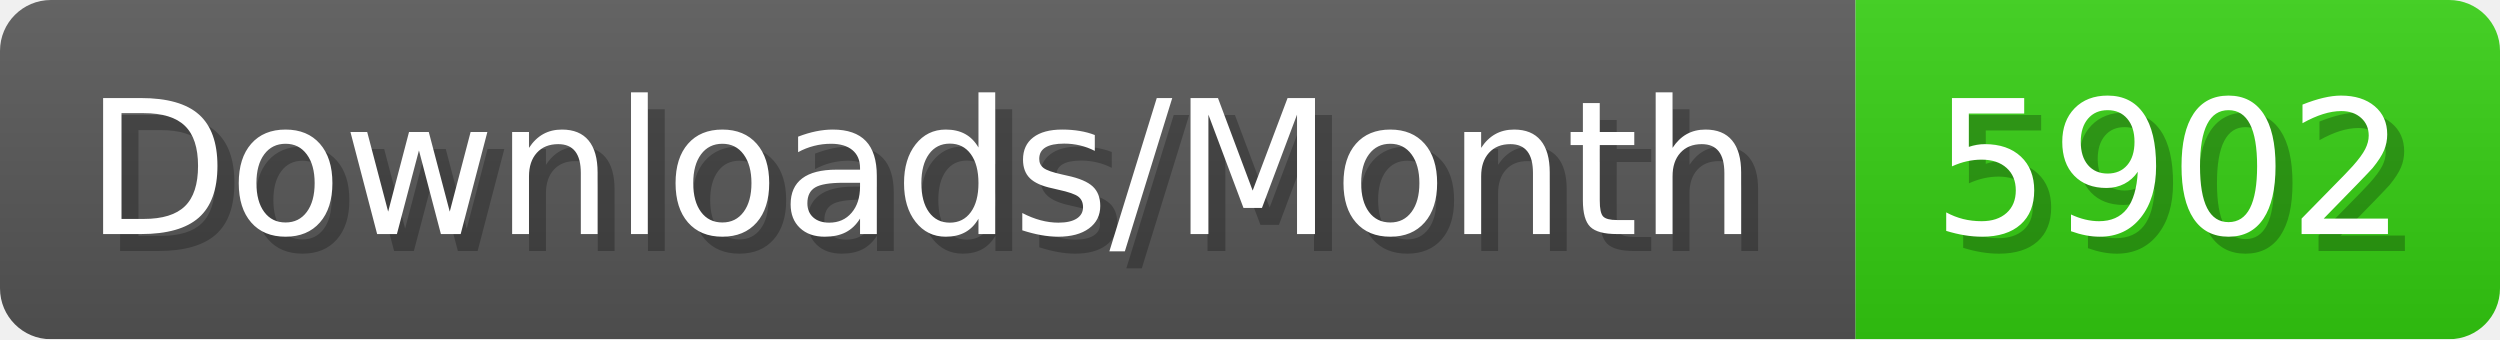
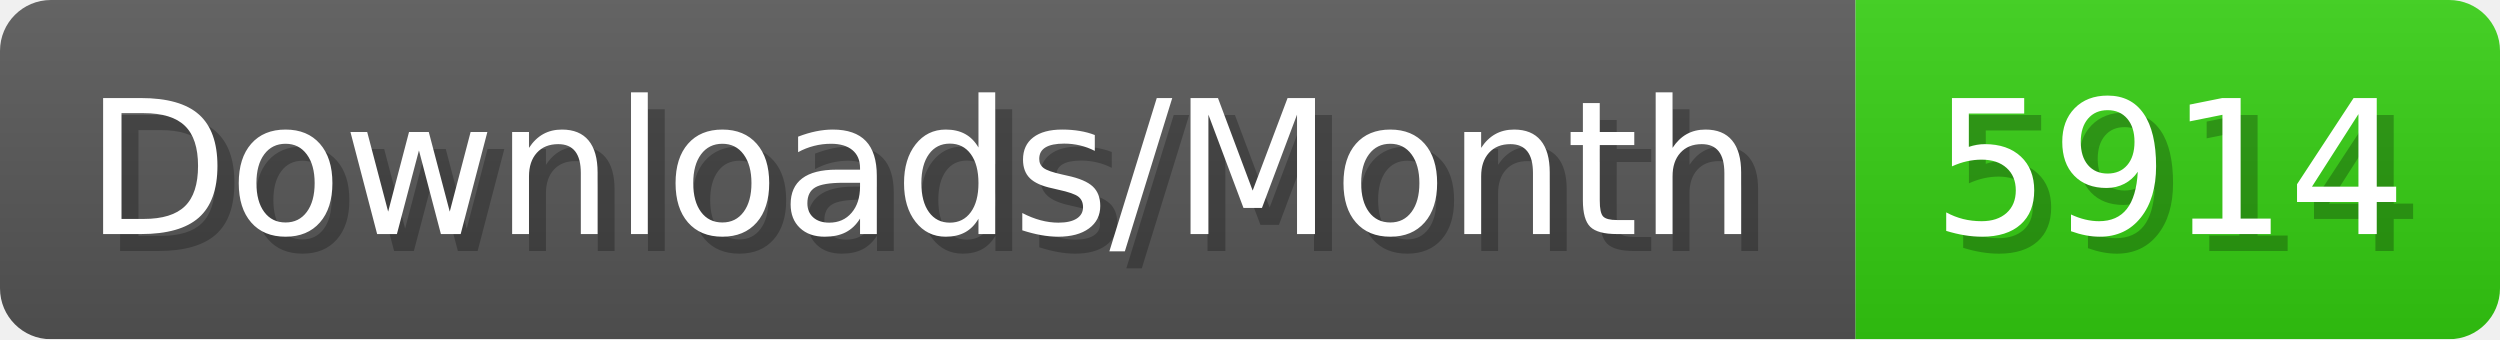
- <svg xmlns="http://www.w3.org/2000/svg" width="147.4" height="20" viewBox="0 0 1474 200" role="img" aria-label="Downloads/Month: 5902">
+ <svg xmlns="http://www.w3.org/2000/svg" width="147.4" height="20" viewBox="0 0 1474 200" role="img" aria-label="Downloads/Month: 5914">
  <linearGradient id="YlXUI" x2="0" y2="100%">
    <stop offset="0" stop-opacity=".1" stop-color="#EEE" />
    <stop offset="1" stop-opacity=".1" />
  </linearGradient>
  <mask id="JHhop">
    <rect width="1474" height="200" rx="30" fill="#FFF" />
  </mask>
  <g mask="url(#JHhop)">
    <rect width="1094" height="200" fill="#555" />
    <rect width="380" height="200" fill="#3C1" x="1094" />
    <rect width="1474" height="200" fill="url(#YlXUI)" />
  </g>
  <g aria-hidden="true" fill="#fff" text-anchor="start" font-family="Verdana,DejaVu Sans,sans-serif" font-size="110">
    <text x="60" y="148" textLength="994" fill="#000" opacity="0.25">Downloads/Month</text>
    <text x="50" y="138" textLength="994">Downloads/Month</text>
-     <text x="1149" y="148" textLength="280" fill="#000" opacity="0.25">5902</text>
-     <text x="1139" y="138" textLength="280">5902</text>
+     <text x="1149" y="148" textLength="280" fill="#000" opacity="0.25">5914</text>
+     <text x="1139" y="138" textLength="280">5914</text>
  </g>
</svg>
